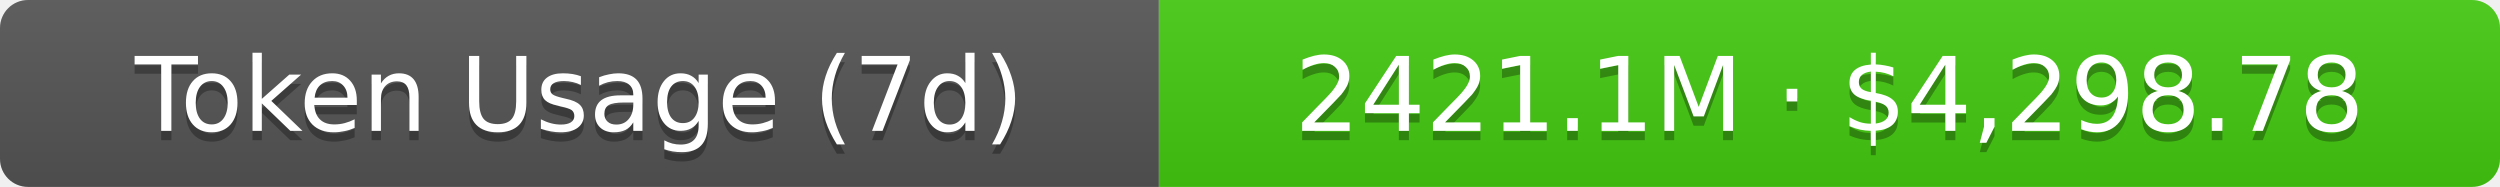
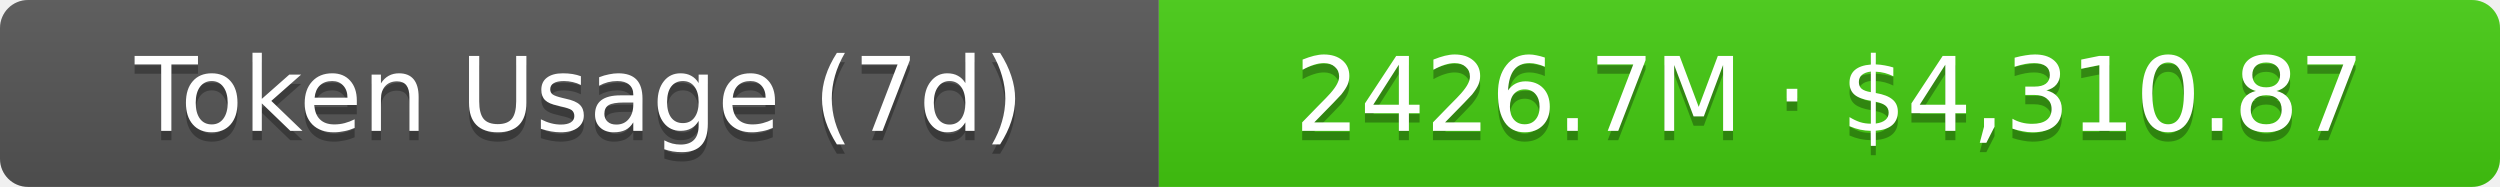
- <svg xmlns="http://www.w3.org/2000/svg" width="267.5" height="20" role="img" aria-label="Token Usage (7d): 2421.1M · $4,298.78">
+ <svg xmlns="http://www.w3.org/2000/svg" width="267.5" height="20" role="img" aria-label="Token Usage (7d): 2426.7M · $4,310.87">
  <linearGradient id="s" x2="0" y2="100%">
    <stop offset="0" stop-color="#bbb" stop-opacity=".1" />
    <stop offset="1" stop-opacity=".1" />
  </linearGradient>
  <clipPath id="r">
    <rect width="267.5" height="20" rx="3" fill="#fff" />
  </clipPath>
  <g clip-path="url(#r)">
    <rect width="124" height="20" fill="#555" />
    <rect x="124" width="143.5" height="20" fill="#4c1" />
    <rect width="267.5" height="20" fill="url(#s)" />
  </g>
  <g fill="#fff" text-anchor="middle" font-family="Verdana,Geneva,DejaVu Sans,sans-serif" text-rendering="geometricPrecision" font-size="11">
    <text aria-hidden="true" x="62" y="15" fill="#010101" fill-opacity=".3">Token Usage (7d)</text>
    <text x="62" y="14">Token Usage (7d)</text>
-     <text aria-hidden="true" x="195.75" y="15" fill="#010101" fill-opacity=".3">2421.1M · $4,298.78</text>
-     <text x="195.75" y="14">2421.1M · $4,298.78</text>
+     <text aria-hidden="true" x="195.75" y="15" fill="#010101" fill-opacity=".3">2426.7M · $4,310.87</text>
+     <text x="195.75" y="14">2426.7M · $4,310.87</text>
  </g>
</svg>
